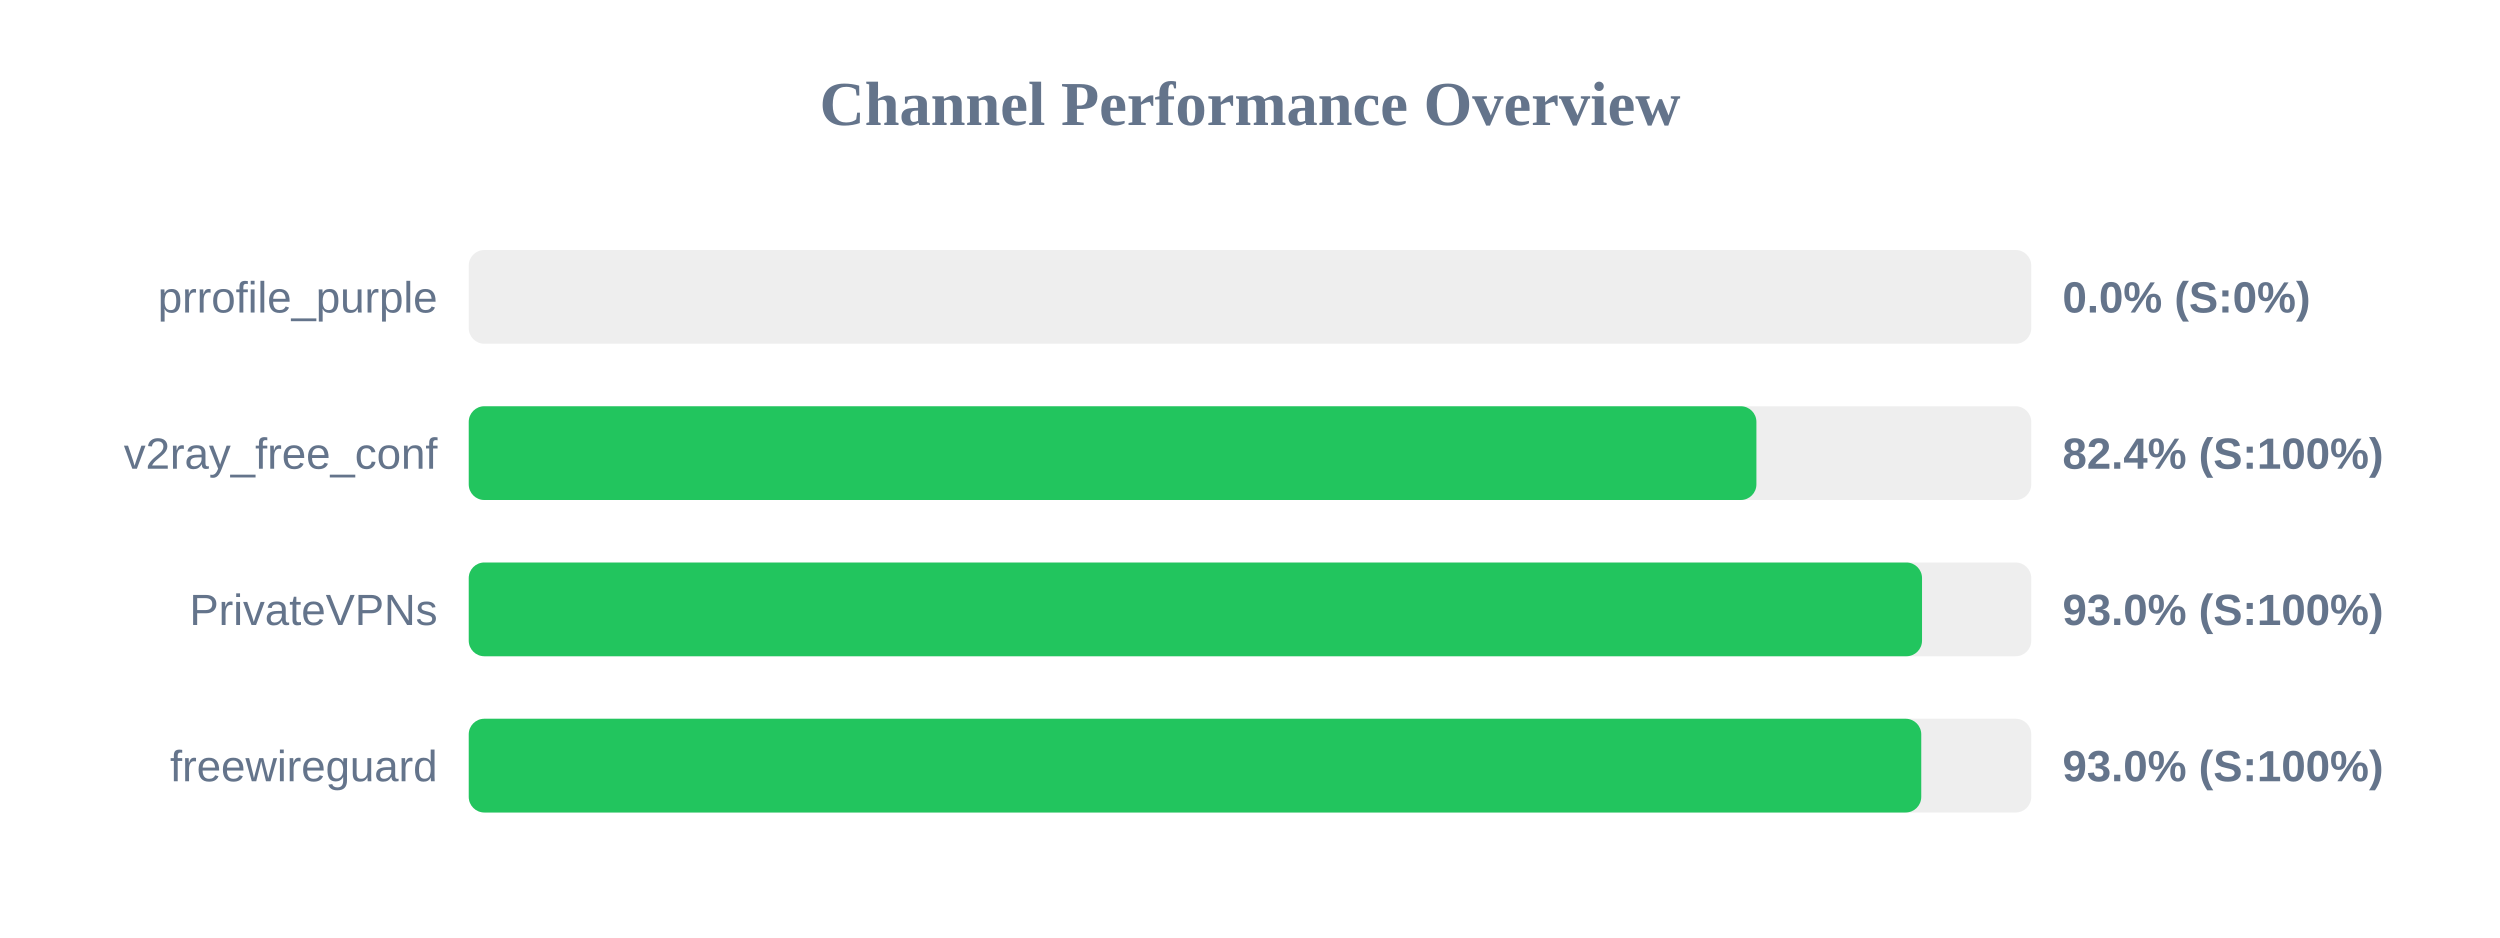
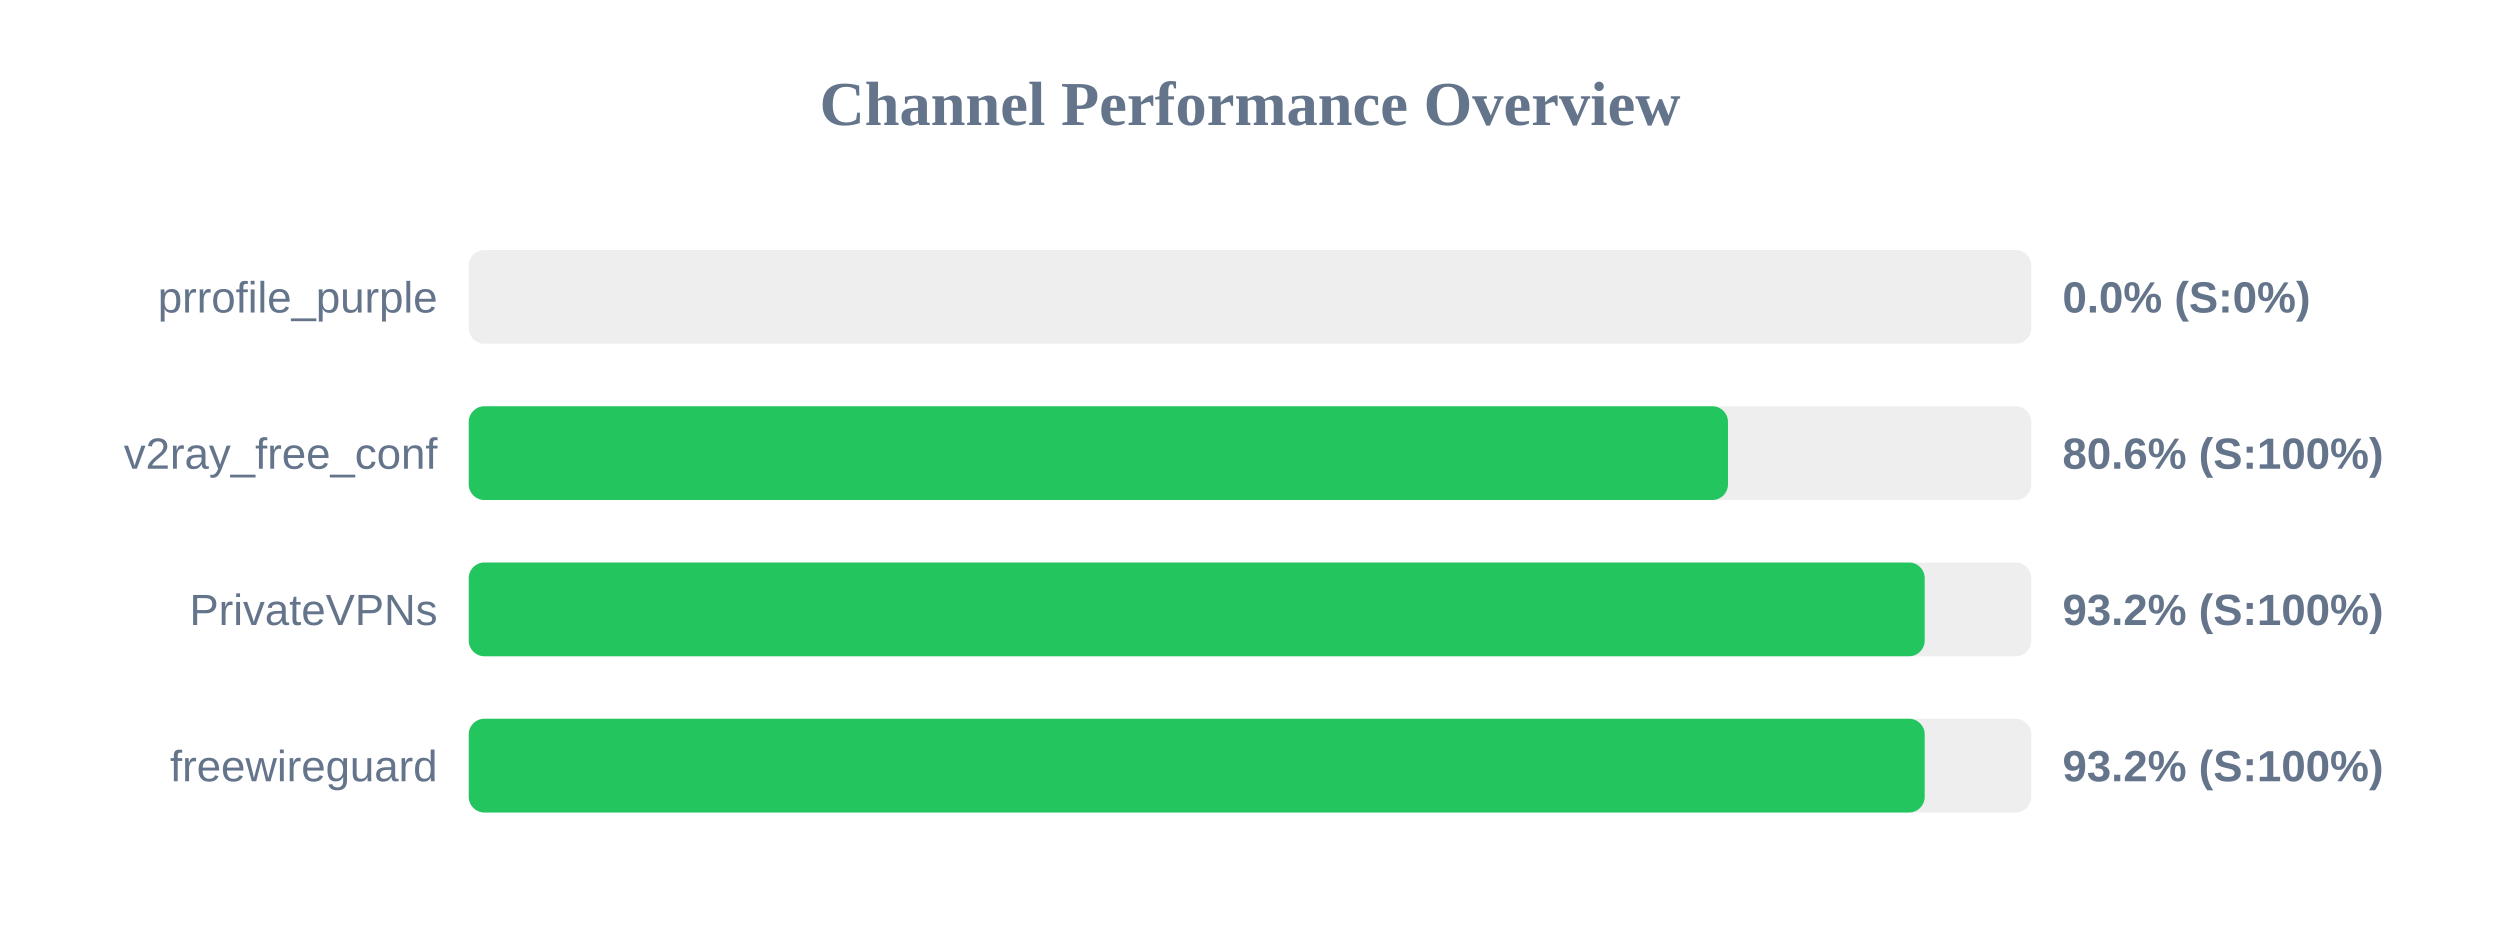
<svg xmlns="http://www.w3.org/2000/svg" width="800" height="300" version="1.1">
  <style>
        .row { font: 14px Arial; fill: #64748b; }
        .score { font: bold 14px Arial; fill: #64748b; }
    </style>
  <text x="400" y="40" text-anchor="middle" font-size="20px" font-weight="bold" fill="#64748b">Channel Performance Overview</text>
  <rect x="150" y="80" width="500" height="30" fill="#eee" rx="5" />
  <rect x="150" y="80" width="0.0" height="30" fill="#ef4444" rx="5" />
  <text x="140" y="100" text-anchor="end" class="row">prrofile_purple</text>
  <text x="660" y="100" text-anchor="start" class="score">0.0% (S:0%)</text>
  <rect x="150" y="130" width="500" height="30" fill="#eee" rx="5" />
-   <rect x="150" y="130" width="412.05" height="30" fill="#22c55e" rx="5" />
+   <rect x="150" y="130" width="402.95" height="30" fill="#22c55e" rx="5" />
  <text x="140" y="150" text-anchor="end" class="row">v2ray_free_conf</text>
-   <text x="660" y="150" text-anchor="start" class="score">82.4% (S:100%)</text>
+   <text x="660" y="150" text-anchor="start" class="score">80.6% (S:100%)</text>
  <rect x="150" y="180" width="500" height="30" fill="#eee" rx="5" />
-   <rect x="150" y="180" width="465.05" height="30" fill="#22c55e" rx="5" />
+   <rect x="150" y="180" width="465.9" height="30" fill="#22c55e" rx="5" />
  <text x="140" y="200" text-anchor="end" class="row">PrivateVPNs</text>
-   <text x="660" y="200" text-anchor="start" class="score">93.0% (S:100%)</text>
+   <text x="660" y="200" text-anchor="start" class="score">93.2% (S:100%)</text>
  <rect x="150" y="230" width="500" height="30" fill="#eee" rx="5" />
-   <rect x="150" y="230" width="464.8" height="30" fill="#22c55e" rx="5" />
+   <rect x="150" y="230" width="465.9" height="30" fill="#22c55e" rx="5" />
  <text x="140" y="250" text-anchor="end" class="row">freewireguard</text>
-   <text x="660" y="250" text-anchor="start" class="score">93.0% (S:100%)</text>
+   <text x="660" y="250" text-anchor="start" class="score">93.2% (S:100%)</text>
</svg>
